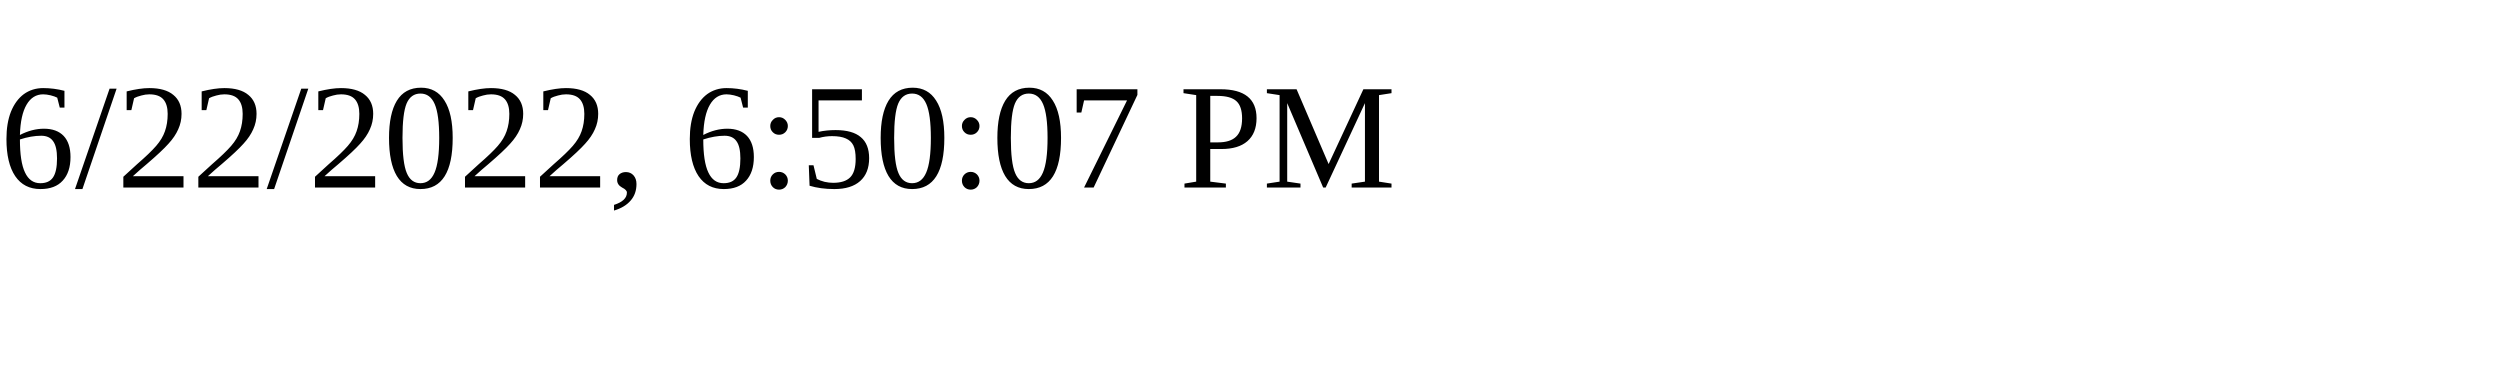
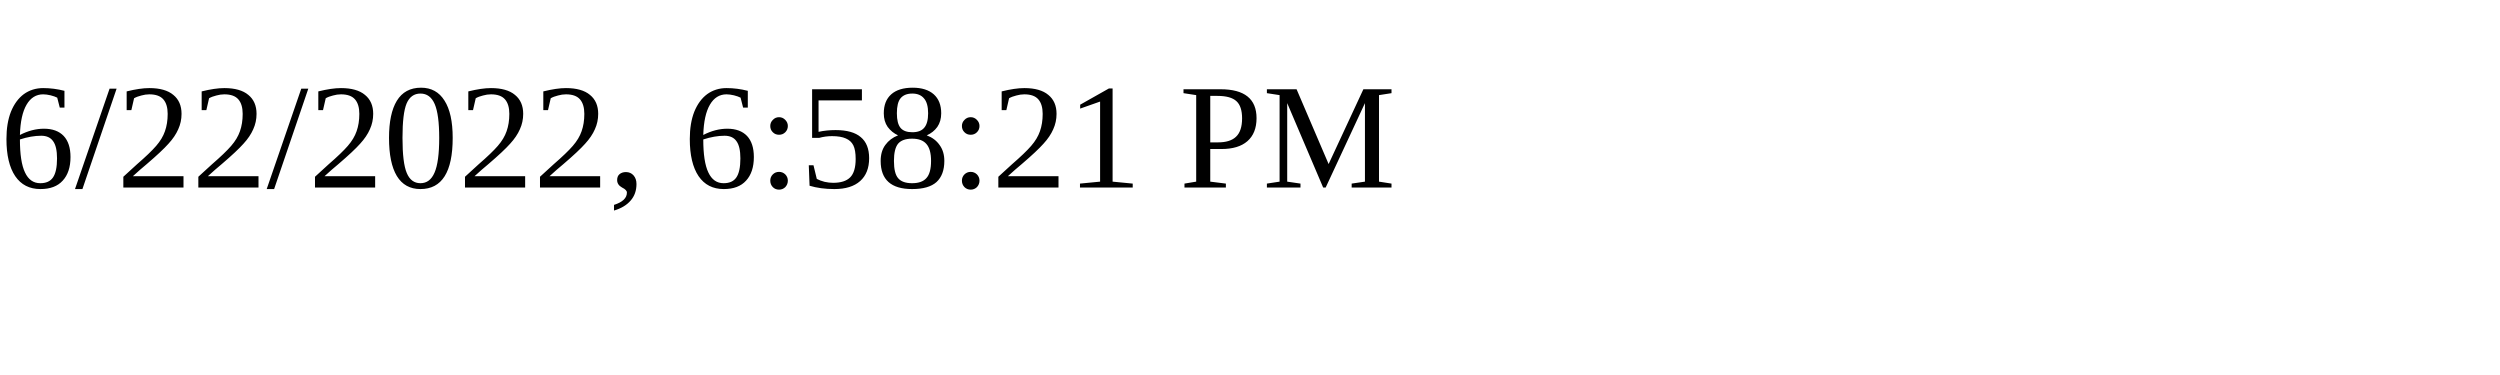
<svg xmlns="http://www.w3.org/2000/svg" height="30" width="200">
-   <text x="0" y="15">6/22/2022, 6:50:07 PM</text>
+   <text x="0" y="15">6/22/2022, 6:58:21 PM</text>
</svg>
